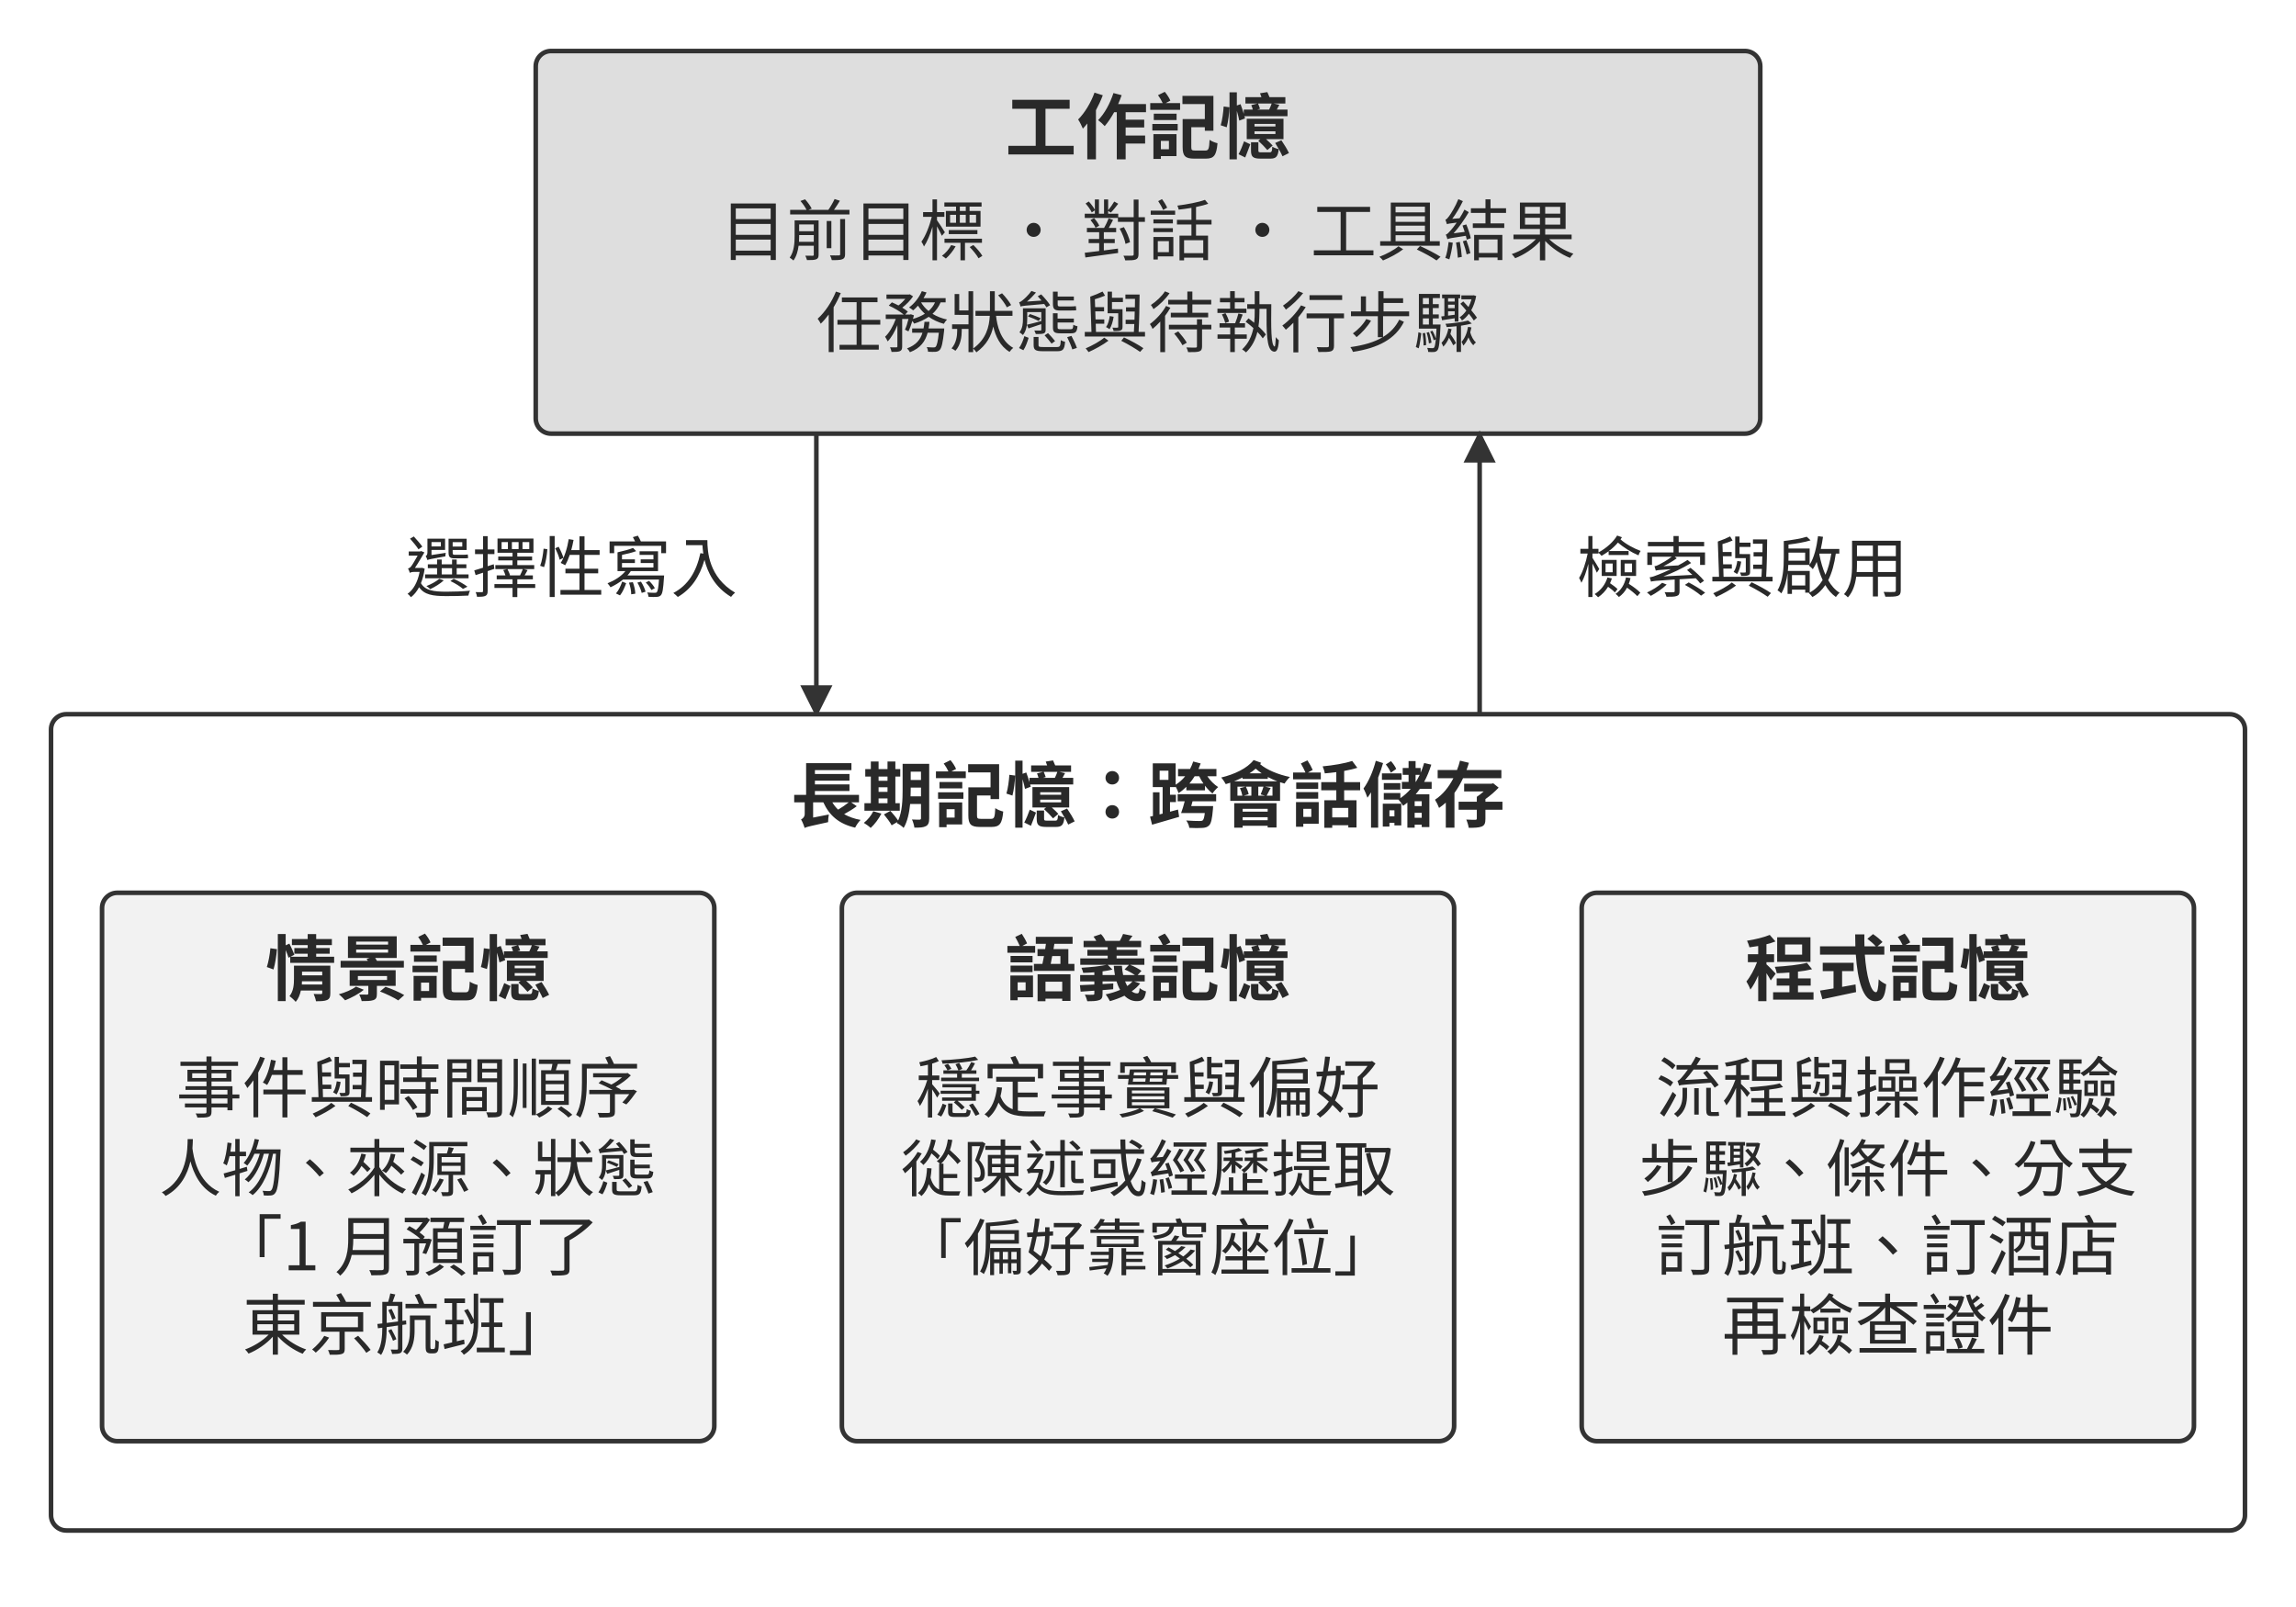
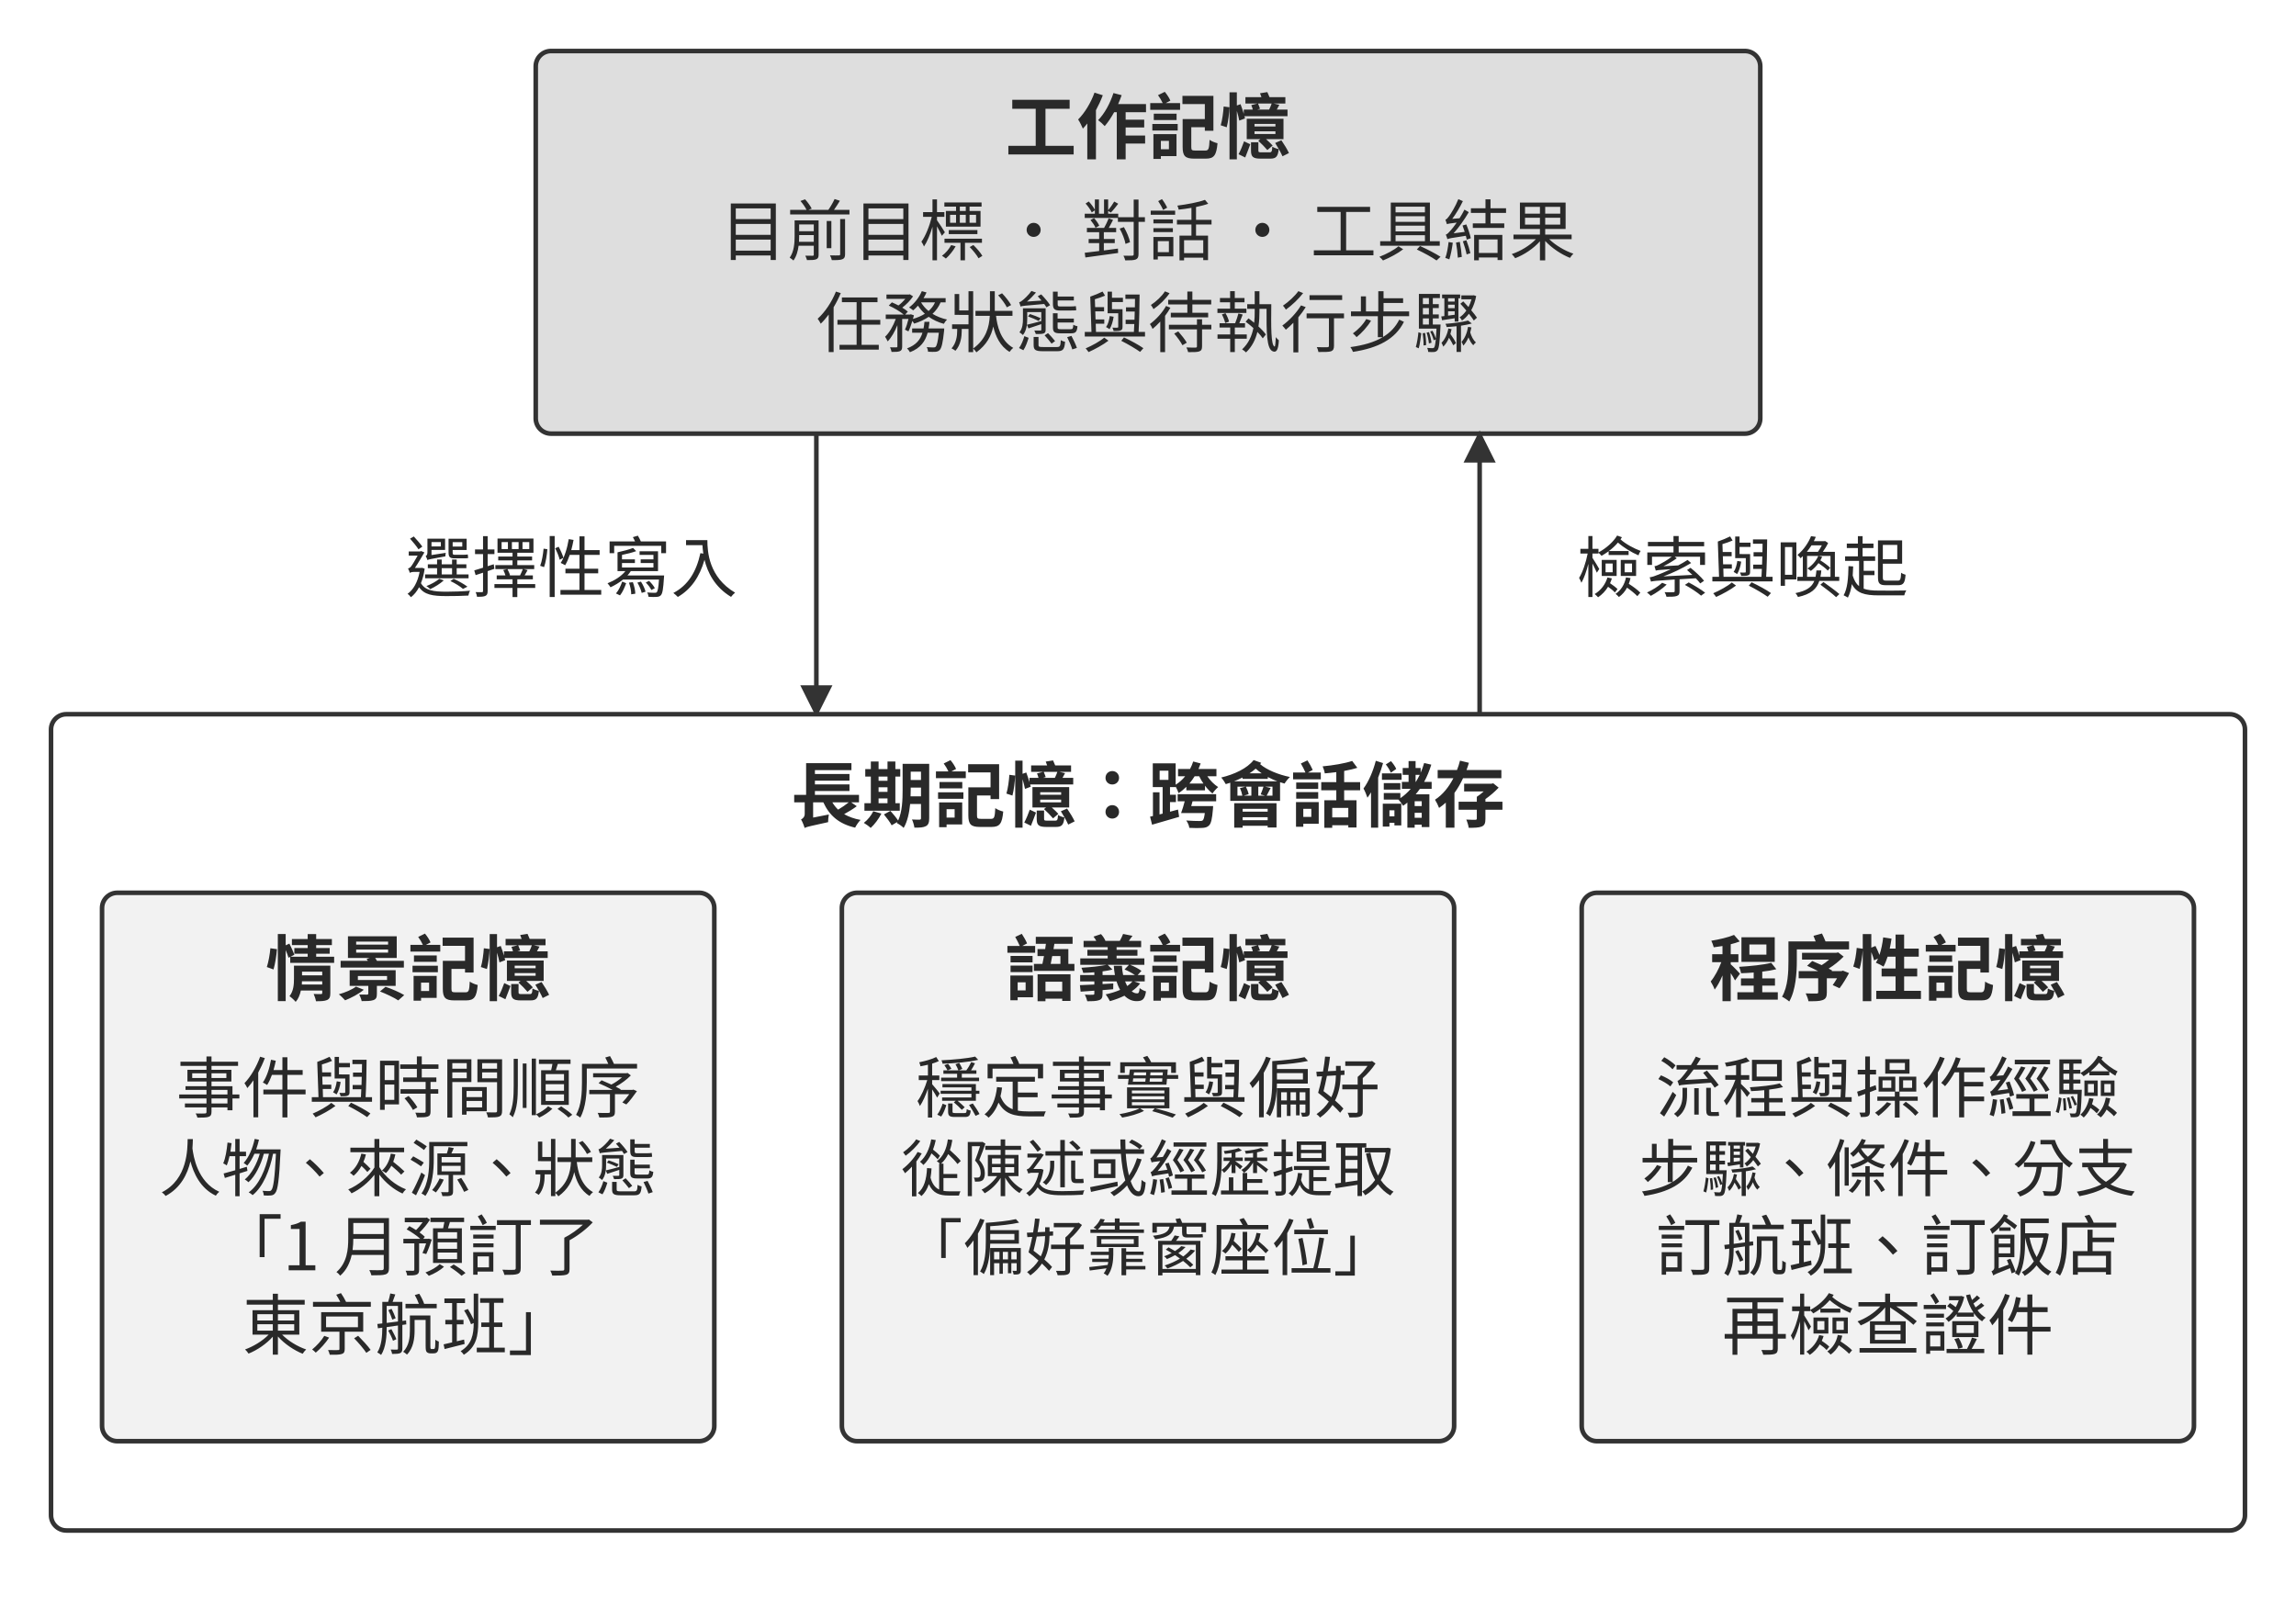
<svg xmlns="http://www.w3.org/2000/svg" width="106.000mm" height="74.200mm" viewBox="0 0 900 630" role="img" aria-labelledby="title desc">
  <defs>
    <marker id="arrow" viewBox="0 0 10 10" refX="9" refY="5" markerWidth="7" markerHeight="7" orient="auto-start-reverse">
      <path d="M0 0 L10 5 L0 10 Z" fill="#333333" />
    </marker>
  </defs>
  <rect width="900" height="630" fill="#ffffff" y="0" />
  <rect x="210" y="20" width="480" height="150" rx="6" fill="#dedede" stroke="#333333" stroke-width="1.8" />
  <text x="450" y="60" text-anchor="middle" font-family="&quot;Noto Sans CJK TC&quot;, &quot;Source Han Sans TC&quot;, &quot;PingFang TC&quot;, &quot;Microsoft JhengHei&quot;, sans-serif" font-size="28.0" font-weight="700" fill="#292929">工作記憶</text>
  <text x="450" y="100" text-anchor="middle" font-family="&quot;Noto Sans CJK TC&quot;, &quot;Source Han Sans TC&quot;, &quot;PingFang TC&quot;, &quot;Microsoft JhengHei&quot;, sans-serif" font-size="26.0" font-weight="400" fill="#292929">目前目標 · 對話 · 工具結果</text>
  <text x="450" y="136" text-anchor="middle" font-family="&quot;Noto Sans CJK TC&quot;, &quot;Source Han Sans TC&quot;, &quot;PingFang TC&quot;, &quot;Microsoft JhengHei&quot;, sans-serif" font-size="26.0" font-weight="400" fill="#292929">任務狀態與待執行步驟</text>
  <path d="M320 170 L320 280" fill="none" stroke="#333333" stroke-width="1.8" marker-end="url(#arrow)" />
  <text x="224" y="232" text-anchor="middle" font-family="&quot;Noto Sans CJK TC&quot;, &quot;Source Han Sans TC&quot;, &quot;PingFang TC&quot;, &quot;Microsoft JhengHei&quot;, sans-serif" font-size="26.0" font-weight="400" fill="#292929">選擇性寫入</text>
  <path d="M580 280 L580 170" fill="none" stroke="#333333" stroke-width="1.8" marker-end="url(#arrow)" />
-   <text x="683" y="232" text-anchor="middle" font-family="&quot;Noto Sans CJK TC&quot;, &quot;Source Han Sans TC&quot;, &quot;PingFang TC&quot;, &quot;Microsoft JhengHei&quot;, sans-serif" font-size="26.0" font-weight="400" fill="#292929">檢索與啟用</text>
+   <text x="683" y="232" text-anchor="middle" font-family="&quot;Noto Sans CJK TC&quot;, &quot;Source Han Sans TC&quot;, &quot;PingFang TC&quot;, &quot;Microsoft JhengHei&quot;, sans-serif" font-size="26.0" font-weight="400" fill="#292929">檢索與喚起</text>
  <rect x="20" y="280" width="860" height="320" rx="6" fill="#ffffff" stroke="#333333" stroke-width="1.8" />
  <text x="450" y="322" text-anchor="middle" font-family="&quot;Noto Sans CJK TC&quot;, &quot;Source Han Sans TC&quot;, &quot;PingFang TC&quot;, &quot;Microsoft JhengHei&quot;, sans-serif" font-size="28.0" font-weight="700" fill="#292929">長期記憶：跨會話儲存</text>
  <rect x="40" y="350" width="240" height="215" rx="6" fill="#f2f2f2" stroke="#333333" stroke-width="1.8" />
  <text x="160" y="390" text-anchor="middle" font-family="&quot;Noto Sans CJK TC&quot;, &quot;Source Han Sans TC&quot;, &quot;PingFang TC&quot;, &quot;Microsoft JhengHei&quot;, sans-serif" font-size="28.0" font-weight="700" fill="#292929">情景記憶</text>
  <text x="160" y="436" text-anchor="middle" font-family="&quot;Noto Sans CJK TC&quot;, &quot;Source Han Sans TC&quot;, &quot;PingFang TC&quot;, &quot;Microsoft JhengHei&quot;, sans-serif" font-size="26.0" font-weight="400" fill="#292929">事件與時間順序</text>
  <text x="160" y="467" text-anchor="middle" font-family="&quot;Noto Sans CJK TC&quot;, &quot;Source Han Sans TC&quot;, &quot;PingFang TC&quot;, &quot;Microsoft JhengHei&quot;, sans-serif" font-size="24.4" font-weight="400" fill="#292929">人物、來源、狀態</text>
  <text x="160" y="498" text-anchor="middle" font-family="&quot;Noto Sans CJK TC&quot;, &quot;Source Han Sans TC&quot;, &quot;PingFang TC&quot;, &quot;Microsoft JhengHei&quot;, sans-serif" font-size="26.0" font-weight="400" fill="#292929">「1 月預訂了</text>
  <text x="160" y="529" text-anchor="middle" font-family="&quot;Noto Sans CJK TC&quot;, &quot;Source Han Sans TC&quot;, &quot;PingFang TC&quot;, &quot;Microsoft JhengHei&quot;, sans-serif" font-size="26.0" font-weight="400" fill="#292929">東京航班」</text>
  <rect x="330" y="350" width="240" height="215" rx="6" fill="#f2f2f2" stroke="#333333" stroke-width="1.8" />
  <text x="450" y="390" text-anchor="middle" font-family="&quot;Noto Sans CJK TC&quot;, &quot;Source Han Sans TC&quot;, &quot;PingFang TC&quot;, &quot;Microsoft JhengHei&quot;, sans-serif" font-size="28.0" font-weight="700" fill="#292929">語義記憶</text>
  <text x="450" y="436" text-anchor="middle" font-family="&quot;Noto Sans CJK TC&quot;, &quot;Source Han Sans TC&quot;, &quot;PingFang TC&quot;, &quot;Microsoft JhengHei&quot;, sans-serif" font-size="26.0" font-weight="400" fill="#292929">穩定事實與偏好</text>
  <text x="450" y="467" text-anchor="middle" font-family="&quot;Noto Sans CJK TC&quot;, &quot;Source Han Sans TC&quot;, &quot;PingFang TC&quot;, &quot;Microsoft JhengHei&quot;, sans-serif" font-size="24.2" font-weight="400" fill="#292929">從陳述或經歷提取</text>
  <text x="450" y="498" text-anchor="middle" font-family="&quot;Noto Sans CJK TC&quot;, &quot;Source Han Sans TC&quot;, &quot;PingFang TC&quot;, &quot;Microsoft JhengHei&quot;, sans-serif" font-size="24.2" font-weight="400" fill="#292929">「偏好靠窗座位」</text>
  <rect x="620" y="350" width="240" height="215" rx="6" fill="#f2f2f2" stroke="#333333" stroke-width="1.8" />
-   <text x="740" y="390" text-anchor="middle" font-family="&quot;Noto Sans CJK TC&quot;, &quot;Source Han Sans TC&quot;, &quot;PingFang TC&quot;, &quot;Microsoft JhengHei&quot;, sans-serif" font-size="28.0" font-weight="700" fill="#292929">程式記憶</text>
+   <text x="740" y="390" text-anchor="middle" font-family="&quot;Noto Sans CJK TC&quot;, &quot;Source Han Sans TC&quot;, &quot;PingFang TC&quot;, &quot;Microsoft JhengHei&quot;, sans-serif" font-size="28.0" font-weight="700" fill="#292929">程序性記憶</text>
  <text x="740" y="436" text-anchor="middle" font-family="&quot;Noto Sans CJK TC&quot;, &quot;Source Han Sans TC&quot;, &quot;PingFang TC&quot;, &quot;Microsoft JhengHei&quot;, sans-serif" font-size="26.0" font-weight="400" fill="#292929">流程與操作經驗</text>
  <text x="740" y="467" text-anchor="middle" font-family="&quot;Noto Sans CJK TC&quot;, &quot;Source Han Sans TC&quot;, &quot;PingFang TC&quot;, &quot;Microsoft JhengHei&quot;, sans-serif" font-size="24.4" font-weight="400" fill="#292929">步驟、條件、分支</text>
-   <text x="740" y="498" text-anchor="middle" font-family="&quot;Noto Sans CJK TC&quot;, &quot;Source Han Sans TC&quot;, &quot;PingFang TC&quot;, &quot;Microsoft JhengHei&quot;, sans-serif" font-size="26.0" font-weight="400" fill="#292929">訂航班、訂酒店</text>
+   <text x="740" y="498" text-anchor="middle" font-family="&quot;Noto Sans CJK TC&quot;, &quot;Source Han Sans TC&quot;, &quot;PingFang TC&quot;, &quot;Microsoft JhengHei&quot;, sans-serif" font-size="26.0" font-weight="400" fill="#292929">訂航班、訂飯店</text>
  <text x="740" y="529" text-anchor="middle" font-family="&quot;Noto Sans CJK TC&quot;, &quot;Source Han Sans TC&quot;, &quot;PingFang TC&quot;, &quot;Microsoft JhengHei&quot;, sans-serif" font-size="26.0" font-weight="400" fill="#292929">再檢查證件</text>
  <defs />
</svg>
